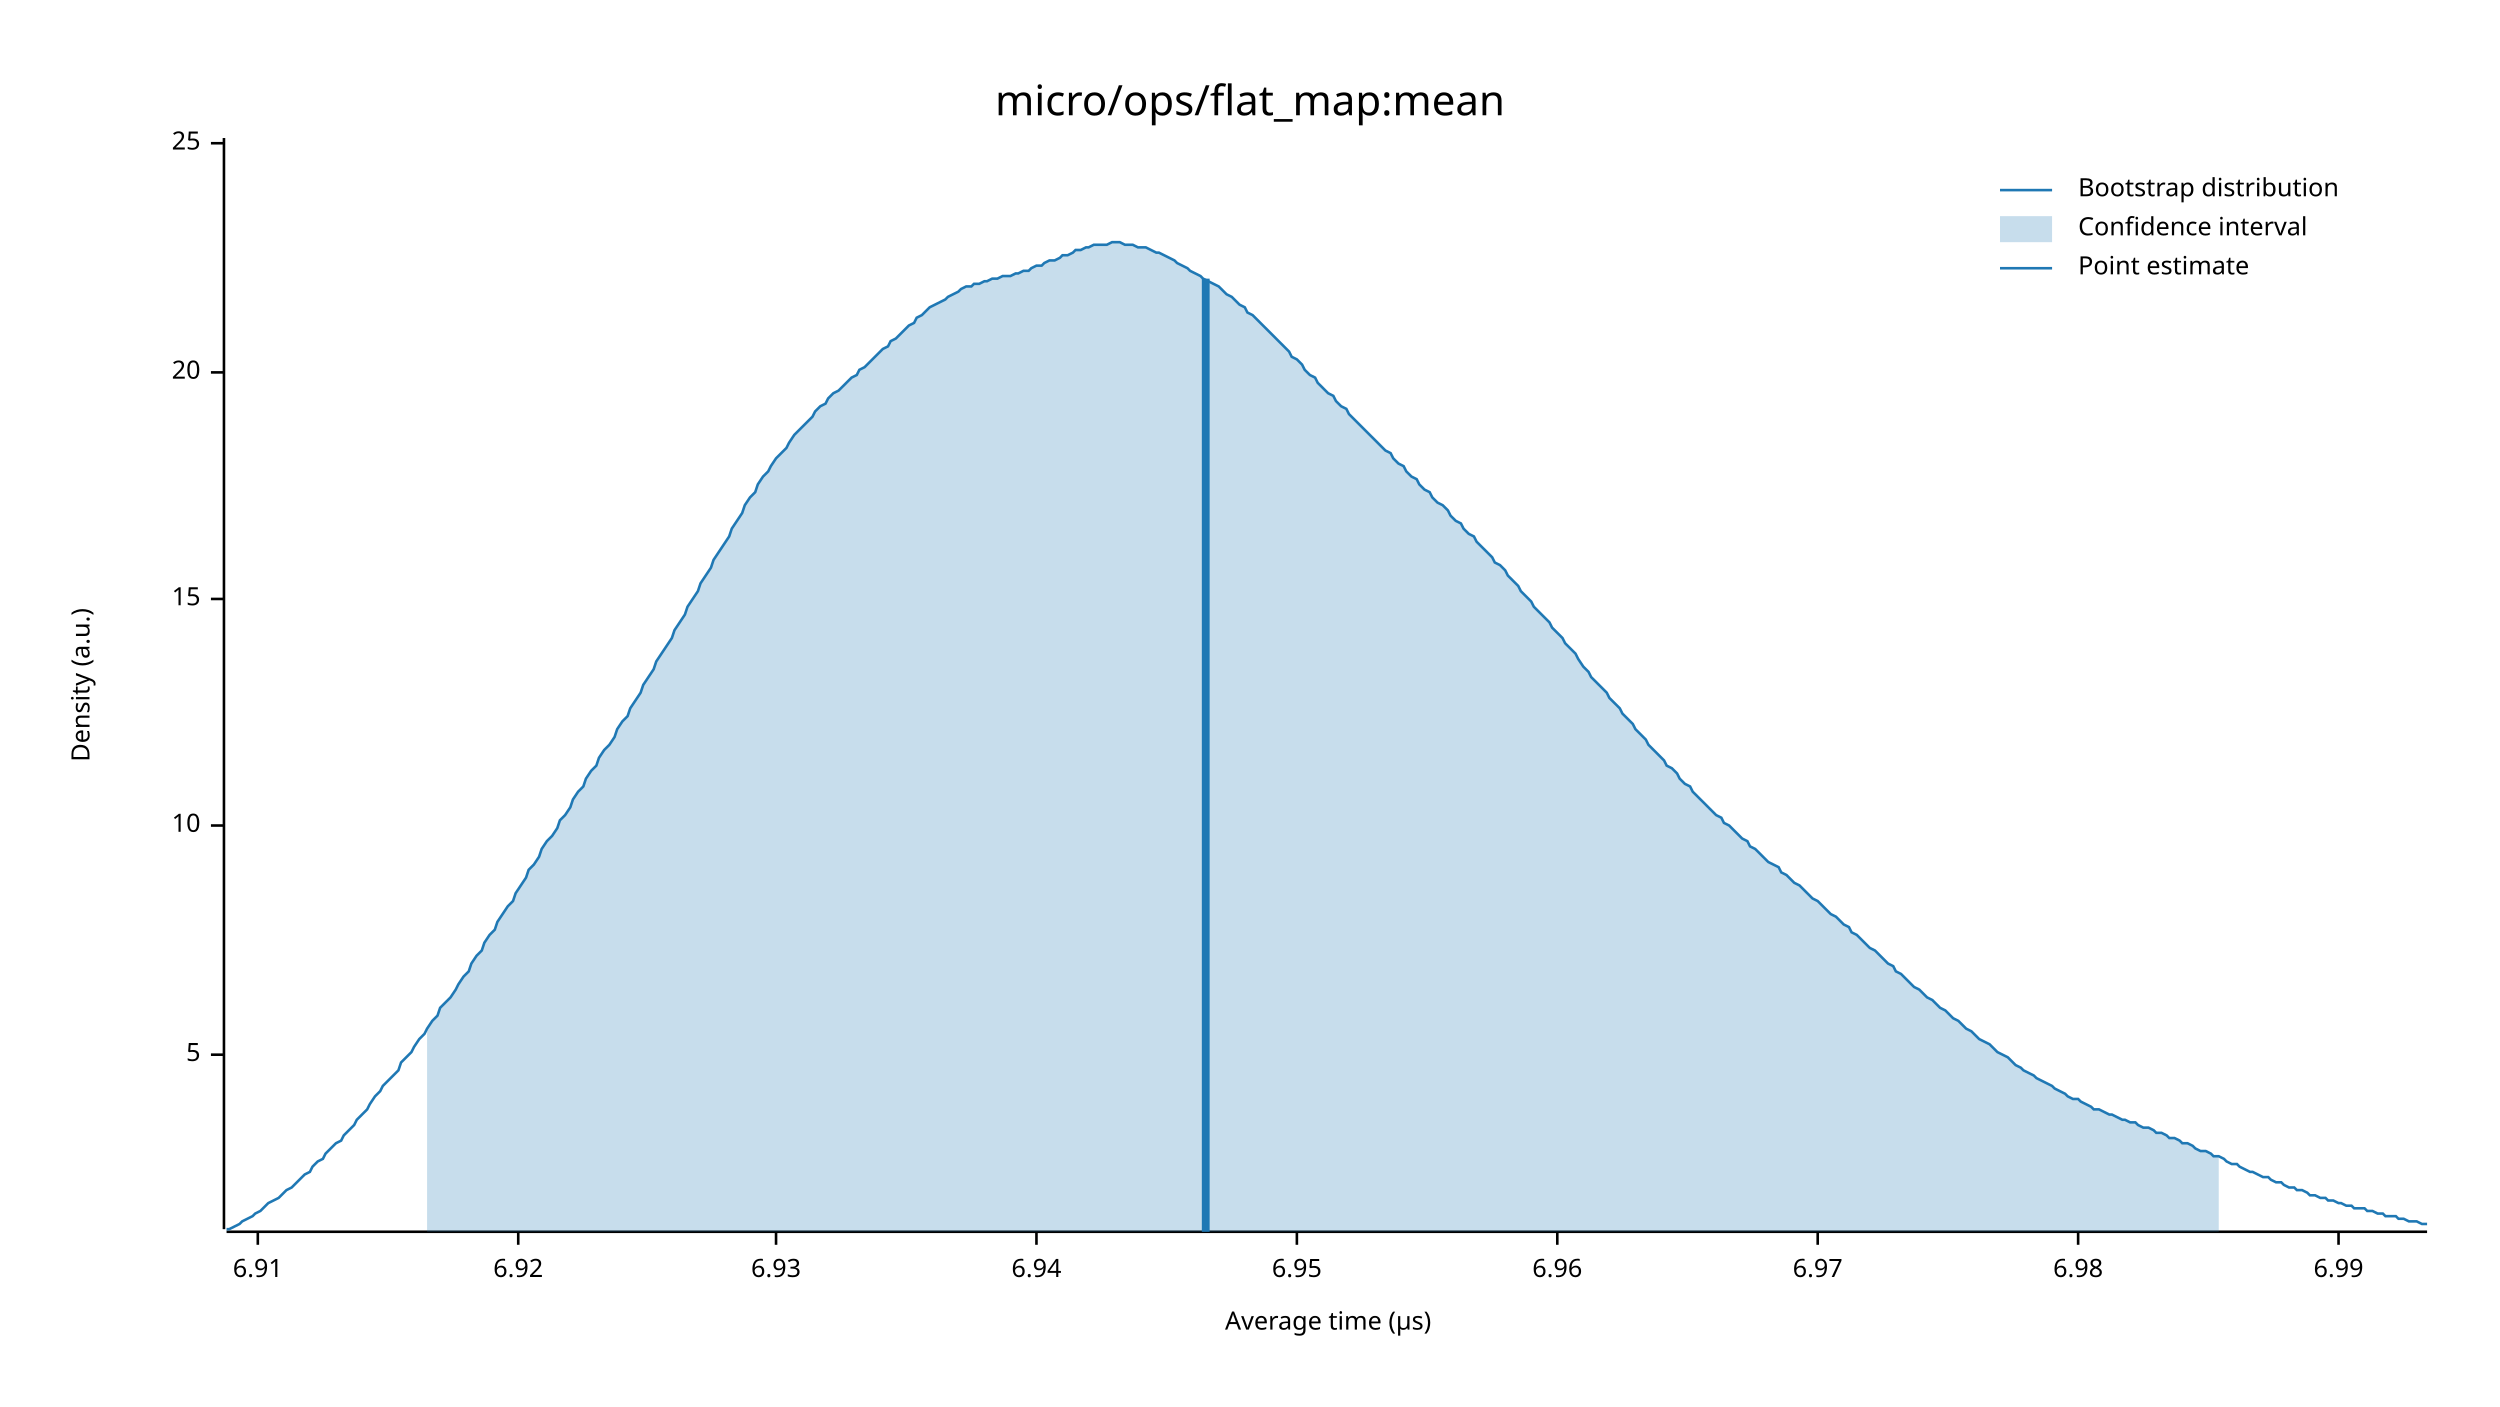
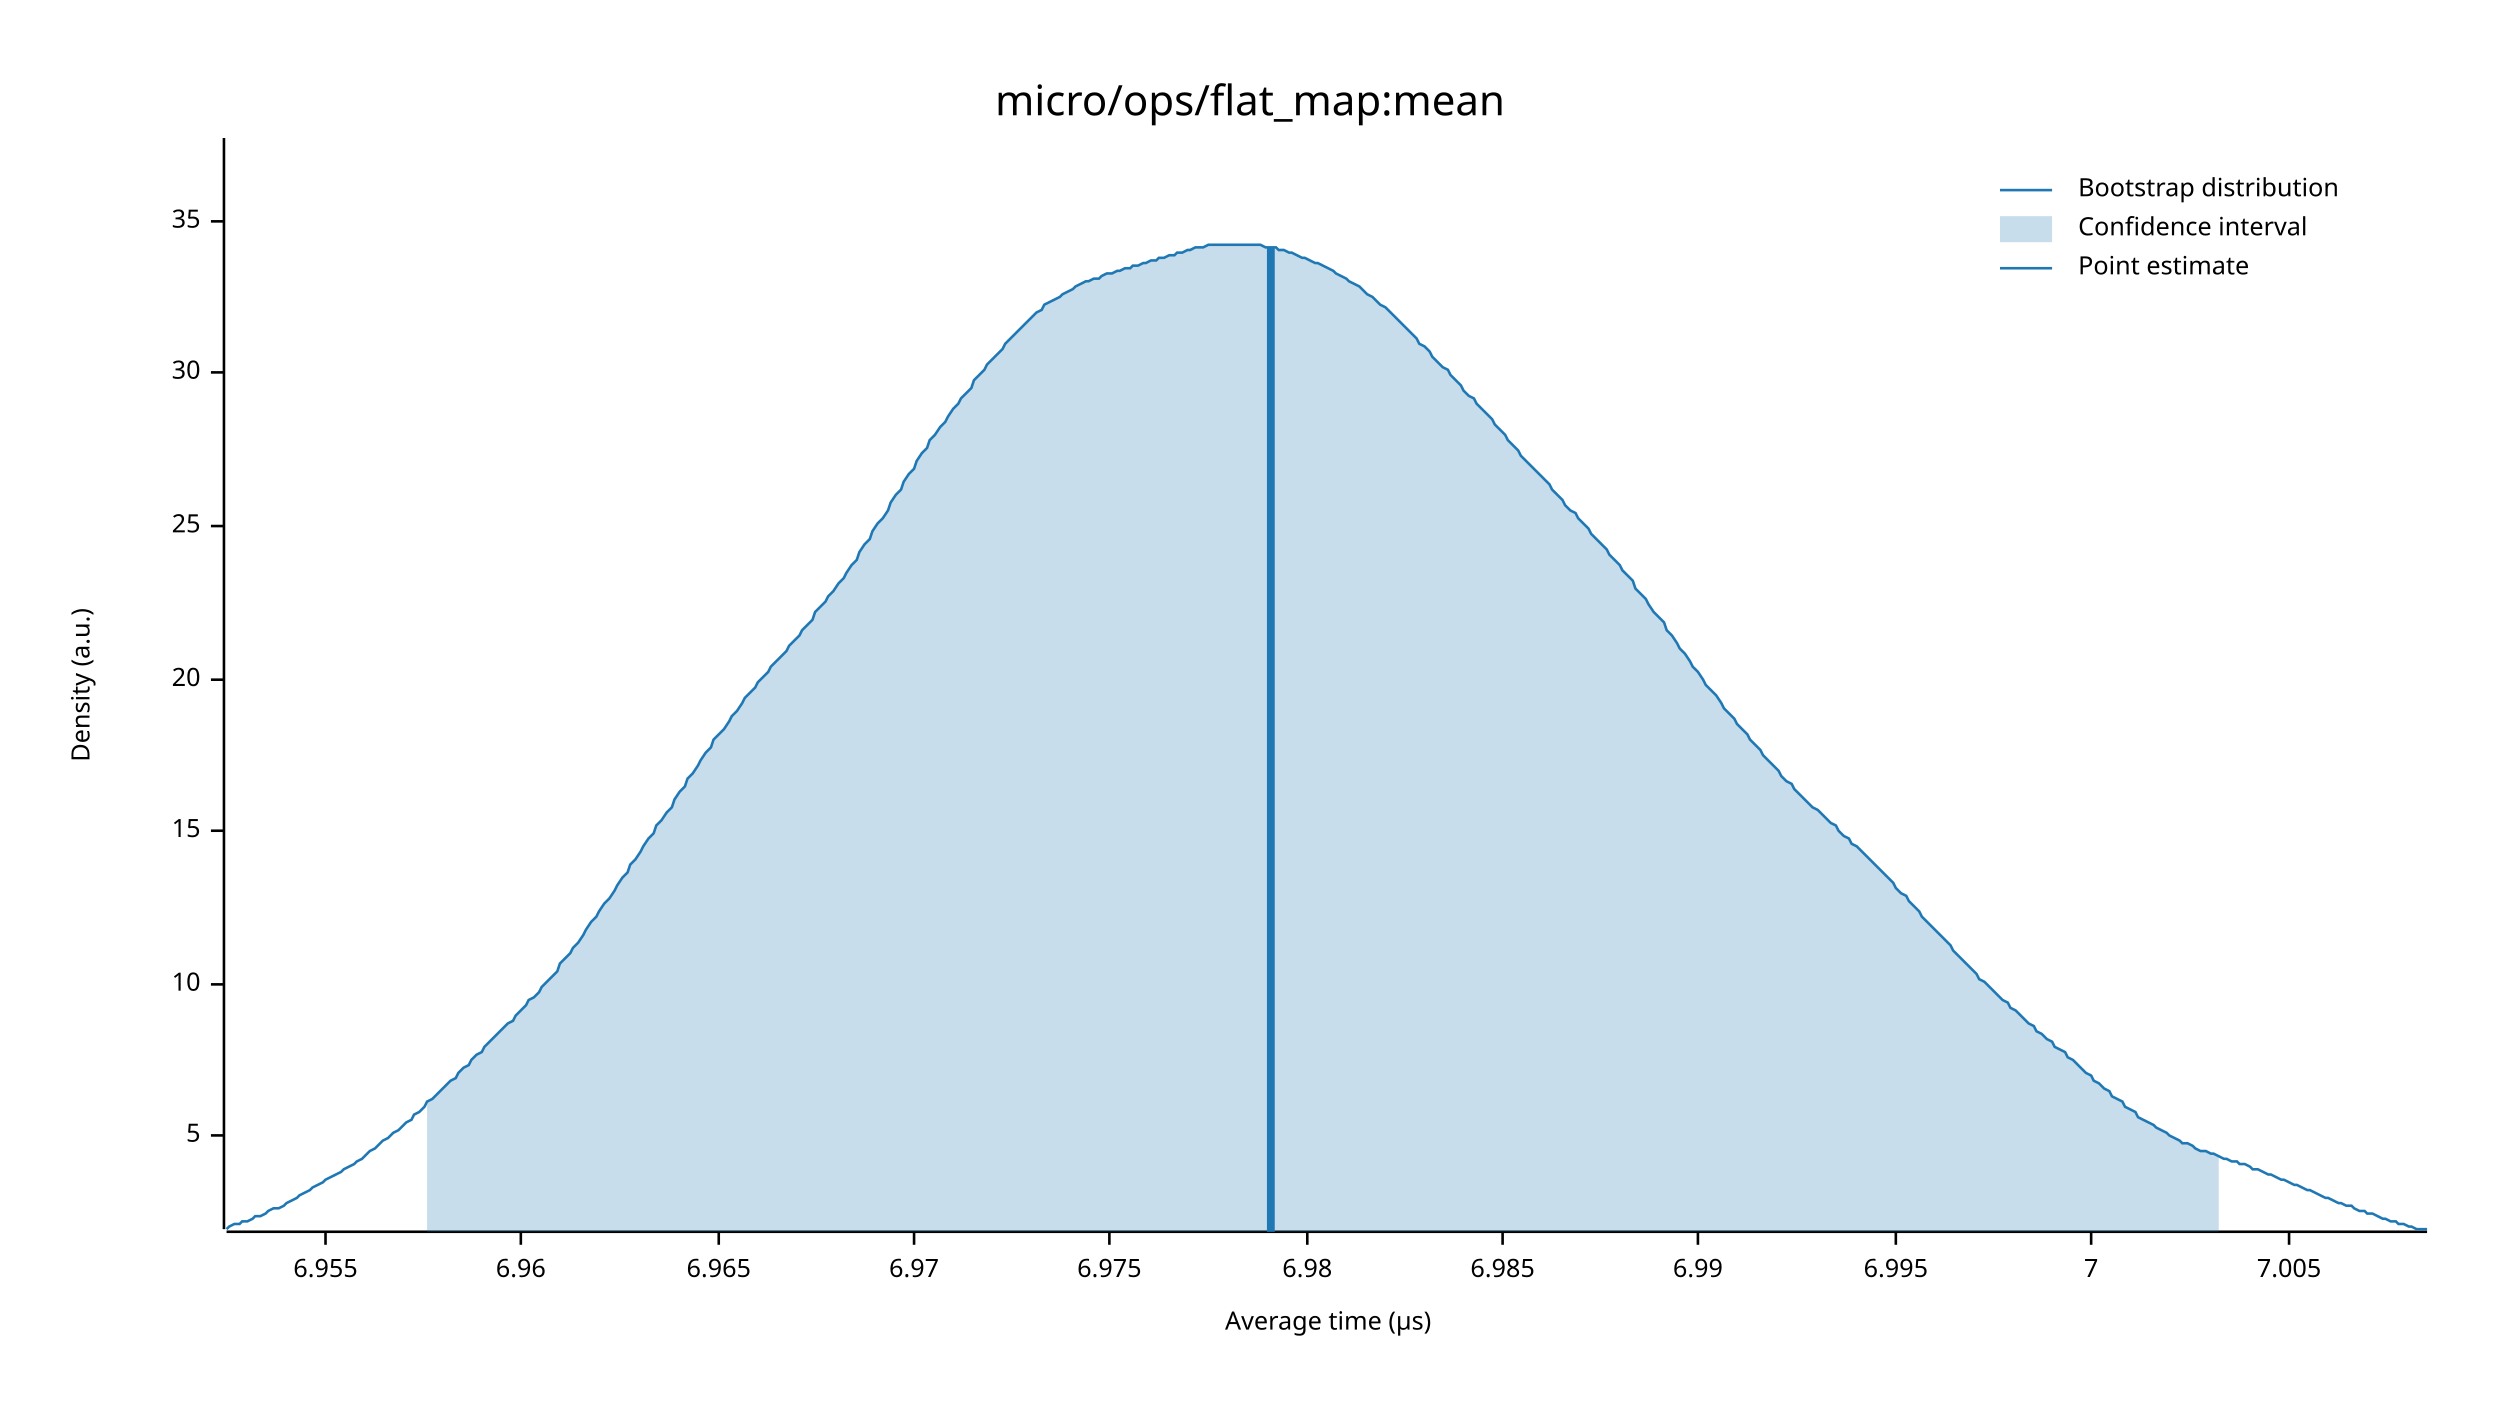
<svg xmlns="http://www.w3.org/2000/svg" width="960" height="540" viewBox="0 0 960 540">
  <text x="480" y="32" dy="0.76em" text-anchor="middle" font-family="sans-serif" font-size="16.129" opacity="1" fill="#000000">
micro/ops/flat_map:mean
</text>
  <text x="27" y="263" dy="0.76em" text-anchor="middle" font-family="sans-serif" font-size="9.677" opacity="1" fill="#000000" transform="rotate(270, 27, 263)">
Density (a.u.)
</text>
  <text x="510" y="513" dy="-0.5ex" text-anchor="middle" font-family="sans-serif" font-size="9.677" opacity="1" fill="#000000">
Average time (µs)
</text>
  <polyline fill="none" opacity="1" stroke="#000000" stroke-width="1" points="86,53 86,472 " />
-   <text x="77" y="405" dy="0.5ex" text-anchor="end" font-family="sans-serif" font-size="9.677" opacity="1" fill="#000000">
+   <text x="77" y="436" dy="0.5ex" text-anchor="end" font-family="sans-serif" font-size="9.677" opacity="1" fill="#000000">
5
</text>
-   <polyline fill="none" opacity="1" stroke="#000000" stroke-width="1" points="81,405 86,405 " />
-   <text x="77" y="317" dy="0.5ex" text-anchor="end" font-family="sans-serif" font-size="9.677" opacity="1" fill="#000000">
+   <polyline fill="none" opacity="1" stroke="#000000" stroke-width="1" points="81,436 86,436 " />
+   <text x="77" y="378" dy="0.5ex" text-anchor="end" font-family="sans-serif" font-size="9.677" opacity="1" fill="#000000">
10
</text>
-   <polyline fill="none" opacity="1" stroke="#000000" stroke-width="1" points="81,317 86,317 " />
-   <text x="77" y="230" dy="0.5ex" text-anchor="end" font-family="sans-serif" font-size="9.677" opacity="1" fill="#000000">
+   <polyline fill="none" opacity="1" stroke="#000000" stroke-width="1" points="81,378 86,378 " />
+   <text x="77" y="319" dy="0.5ex" text-anchor="end" font-family="sans-serif" font-size="9.677" opacity="1" fill="#000000">
15
</text>
-   <polyline fill="none" opacity="1" stroke="#000000" stroke-width="1" points="81,230 86,230 " />
-   <text x="77" y="143" dy="0.5ex" text-anchor="end" font-family="sans-serif" font-size="9.677" opacity="1" fill="#000000">
+   <polyline fill="none" opacity="1" stroke="#000000" stroke-width="1" points="81,319 86,319 " />
+   <text x="77" y="261" dy="0.5ex" text-anchor="end" font-family="sans-serif" font-size="9.677" opacity="1" fill="#000000">
20
</text>
-   <polyline fill="none" opacity="1" stroke="#000000" stroke-width="1" points="81,143 86,143 " />
-   <text x="77" y="55" dy="0.5ex" text-anchor="end" font-family="sans-serif" font-size="9.677" opacity="1" fill="#000000">
+   <polyline fill="none" opacity="1" stroke="#000000" stroke-width="1" points="81,261 86,261 " />
+   <text x="77" y="202" dy="0.5ex" text-anchor="end" font-family="sans-serif" font-size="9.677" opacity="1" fill="#000000">
25
</text>
-   <polyline fill="none" opacity="1" stroke="#000000" stroke-width="1" points="81,55 86,55 " />
+   <polyline fill="none" opacity="1" stroke="#000000" stroke-width="1" points="81,202 86,202 " />
+   <text x="77" y="143" dy="0.5ex" text-anchor="end" font-family="sans-serif" font-size="9.677" opacity="1" fill="#000000">
+ 30
+ </text>
+   <polyline fill="none" opacity="1" stroke="#000000" stroke-width="1" points="81,143 86,143 " />
+   <text x="77" y="85" dy="0.5ex" text-anchor="end" font-family="sans-serif" font-size="9.677" opacity="1" fill="#000000">
+ 35
+ </text>
+   <polyline fill="none" opacity="1" stroke="#000000" stroke-width="1" points="81,85 86,85 " />
  <polyline fill="none" opacity="1" stroke="#000000" stroke-width="1" points="87,473 932,473 " />
-   <text x="99" y="483" dy="0.76em" text-anchor="middle" font-family="sans-serif" font-size="9.677" opacity="1" fill="#000000">
- 6.91
+   <text x="125" y="483" dy="0.76em" text-anchor="middle" font-family="sans-serif" font-size="9.677" opacity="1" fill="#000000">
+ 6.955
</text>
-   <polyline fill="none" opacity="1" stroke="#000000" stroke-width="1" points="99,473 99,478 " />
-   <text x="199" y="483" dy="0.76em" text-anchor="middle" font-family="sans-serif" font-size="9.677" opacity="1" fill="#000000">
- 6.92
- </text>
-   <polyline fill="none" opacity="1" stroke="#000000" stroke-width="1" points="199,473 199,478 " />
-   <text x="298" y="483" dy="0.76em" text-anchor="middle" font-family="sans-serif" font-size="9.677" opacity="1" fill="#000000">
- 6.93
- </text>
-   <polyline fill="none" opacity="1" stroke="#000000" stroke-width="1" points="298,473 298,478 " />
-   <text x="398" y="483" dy="0.76em" text-anchor="middle" font-family="sans-serif" font-size="9.677" opacity="1" fill="#000000">
- 6.94
- </text>
-   <polyline fill="none" opacity="1" stroke="#000000" stroke-width="1" points="398,473 398,478 " />
-   <text x="498" y="483" dy="0.76em" text-anchor="middle" font-family="sans-serif" font-size="9.677" opacity="1" fill="#000000">
- 6.95
- </text>
-   <polyline fill="none" opacity="1" stroke="#000000" stroke-width="1" points="498,473 498,478 " />
-   <text x="598" y="483" dy="0.76em" text-anchor="middle" font-family="sans-serif" font-size="9.677" opacity="1" fill="#000000">
+   <polyline fill="none" opacity="1" stroke="#000000" stroke-width="1" points="125,473 125,478 " />
+   <text x="200" y="483" dy="0.76em" text-anchor="middle" font-family="sans-serif" font-size="9.677" opacity="1" fill="#000000">
6.96
</text>
-   <polyline fill="none" opacity="1" stroke="#000000" stroke-width="1" points="598,473 598,478 " />
-   <text x="698" y="483" dy="0.76em" text-anchor="middle" font-family="sans-serif" font-size="9.677" opacity="1" fill="#000000">
+   <polyline fill="none" opacity="1" stroke="#000000" stroke-width="1" points="200,473 200,478 " />
+   <text x="276" y="483" dy="0.76em" text-anchor="middle" font-family="sans-serif" font-size="9.677" opacity="1" fill="#000000">
+ 6.965
+ </text>
+   <polyline fill="none" opacity="1" stroke="#000000" stroke-width="1" points="276,473 276,478 " />
+   <text x="351" y="483" dy="0.76em" text-anchor="middle" font-family="sans-serif" font-size="9.677" opacity="1" fill="#000000">
6.97
</text>
-   <polyline fill="none" opacity="1" stroke="#000000" stroke-width="1" points="698,473 698,478 " />
-   <text x="798" y="483" dy="0.76em" text-anchor="middle" font-family="sans-serif" font-size="9.677" opacity="1" fill="#000000">
+   <polyline fill="none" opacity="1" stroke="#000000" stroke-width="1" points="351,473 351,478 " />
+   <text x="426" y="483" dy="0.76em" text-anchor="middle" font-family="sans-serif" font-size="9.677" opacity="1" fill="#000000">
+ 6.975
+ </text>
+   <polyline fill="none" opacity="1" stroke="#000000" stroke-width="1" points="426,473 426,478 " />
+   <text x="502" y="483" dy="0.76em" text-anchor="middle" font-family="sans-serif" font-size="9.677" opacity="1" fill="#000000">
6.98
</text>
-   <polyline fill="none" opacity="1" stroke="#000000" stroke-width="1" points="798,473 798,478 " />
-   <text x="898" y="483" dy="0.76em" text-anchor="middle" font-family="sans-serif" font-size="9.677" opacity="1" fill="#000000">
+   <polyline fill="none" opacity="1" stroke="#000000" stroke-width="1" points="502,473 502,478 " />
+   <text x="577" y="483" dy="0.76em" text-anchor="middle" font-family="sans-serif" font-size="9.677" opacity="1" fill="#000000">
+ 6.985
+ </text>
+   <polyline fill="none" opacity="1" stroke="#000000" stroke-width="1" points="577,473 577,478 " />
+   <text x="652" y="483" dy="0.76em" text-anchor="middle" font-family="sans-serif" font-size="9.677" opacity="1" fill="#000000">
6.99
</text>
-   <polyline fill="none" opacity="1" stroke="#000000" stroke-width="1" points="898,473 898,478 " />
-   <polyline fill="none" opacity="1" stroke="#1F78B4" stroke-width="1" points="87,472 88,472 90,471 92,470 93,469 95,468 97,467 98,466 100,465 102,463 103,462 105,461 107,460 109,458 110,457 112,456 114,454 115,453 117,451 119,450 120,448 122,446 124,445 125,443 127,441 129,439 131,438 132,436 134,434 136,432 137,430 139,428 141,426 142,424 144,421 146,419 147,417 149,415 151,413 153,411 154,408 156,406 158,404 159,402 161,399 163,397 164,395 166,392 168,390 169,387 171,385 173,383 175,380 176,378 178,375 180,373 181,370 183,367 185,365 186,362 188,359 190,357 191,354 193,351 195,348 197,346 198,343 200,340 202,337 203,334 205,332 207,329 208,326 210,323 212,321 214,318 215,315 217,313 219,310 220,307 222,304 224,302 225,299 227,296 229,294 230,291 232,288 234,286 236,283 237,280 239,277 241,275 242,272 244,269 246,266 247,263 249,260 251,257 252,254 254,251 256,248 258,245 259,242 261,239 263,236 264,233 266,230 268,227 269,224 271,221 273,218 274,215 276,212 278,209 280,206 281,203 283,200 285,197 286,194 288,191 290,189 291,186 293,183 295,181 296,179 298,176 300,174 302,172 303,170 305,167 307,165 308,164 310,162 312,160 313,158 315,156 317,155 318,153 320,151 322,150 324,148 325,147 327,145 329,144 330,142 332,141 334,139 335,138 337,136 339,134 341,133 342,131 344,130 346,128 347,127 349,125 351,124 352,122 354,121 356,119 357,118 359,117 361,116 363,115 364,114 366,113 368,112 369,111 371,110 373,110 374,109 376,109 378,108 379,108 381,107 383,107 385,106 386,106 388,106 390,105 391,105 393,104 395,104 396,103 398,102 400,102 401,101 403,100 405,100 407,99 408,98 410,98 412,97 413,96 415,96 417,95 418,95 420,94 422,94 423,94 425,94 427,93 429,93 430,93 432,94 434,94 435,94 437,95 439,95 440,95 442,96 444,97 445,97 447,98 449,99 451,100 452,101 454,102 456,103 457,104 459,105 461,106 462,107 464,108 466,109 468,110 469,111 471,113 473,114 474,115 476,117 478,118 479,120 481,121 483,123 484,124 486,126 488,128 490,130 491,131 493,133 495,135 496,137 498,138 500,140 501,142 503,144 505,145 506,147 508,149 510,151 512,152 513,154 515,156 517,157 518,159 520,161 522,163 523,164 525,166 527,168 528,169 530,171 532,173 534,174 535,176 537,178 539,179 540,181 542,183 544,184 545,186 547,188 549,189 550,191 552,193 554,194 556,196 557,198 559,200 561,201 562,203 564,205 566,206 567,208 569,210 571,212 573,214 574,216 576,217 578,219 579,221 581,223 583,225 584,227 586,229 588,231 589,233 591,235 593,237 595,239 596,241 598,243 600,245 601,247 603,249 605,251 606,253 608,256 610,258 611,260 613,262 615,264 617,266 618,268 620,270 622,272 623,274 625,276 627,278 628,280 630,282 632,284 633,286 635,288 637,290 639,292 640,294 642,295 644,297 645,299 647,301 649,302 650,304 652,306 654,308 655,309 657,311 659,313 661,314 662,316 664,317 666,319 667,320 669,322 671,323 672,325 674,326 676,328 677,329 679,331 681,332 683,333 684,335 686,336 688,338 689,339 691,340 693,342 694,343 696,345 698,346 700,348 701,349 703,351 705,352 706,353 708,355 710,356 711,358 713,359 715,361 716,362 718,364 720,365 722,367 723,368 725,370 727,371 728,373 730,374 732,376 733,377 735,379 737,380 738,381 740,383 742,384 744,386 745,387 747,388 749,390 750,391 752,392 754,394 755,395 757,396 759,398 760,399 762,400 764,401 766,403 767,404 769,405 771,406 772,407 774,409 776,410 777,411 779,412 781,413 782,414 784,415 786,416 788,417 789,418 791,419 793,420 794,421 796,422 798,422 799,423 801,424 803,425 804,426 806,426 808,427 810,428 811,428 813,429 815,430 816,430 818,431 820,431 821,432 823,433 825,433 827,434 828,435 830,435 832,436 833,437 835,437 837,438 838,439 840,439 842,440 843,441 845,442 847,442 849,443 850,444 852,444 854,445 855,446 857,447 859,447 860,448 862,449 864,450 865,450 867,451 869,452 871,452 872,453 874,454 876,454 877,455 879,456 881,456 882,457 884,457 886,458 887,459 889,459 891,460 893,460 894,461 896,461 898,462 899,462 901,463 903,463 904,464 906,464 908,464 909,465 911,465 913,466 915,466 916,467 918,467 920,467 921,468 923,468 925,469 926,469 928,469 930,470 932,470 " />
-   <polygon opacity="0.25" fill="#1F78B4" points="164,395 166,392 168,390 169,387 171,385 173,383 175,380 176,378 178,375 180,373 181,370 183,367 185,365 186,362 188,359 190,357 191,354 193,351 195,348 197,346 198,343 200,340 202,337 203,334 205,332 207,329 208,326 210,323 212,321 214,318 215,315 217,313 219,310 220,307 222,304 224,302 225,299 227,296 229,294 230,291 232,288 234,286 236,283 237,280 239,277 241,275 242,272 244,269 246,266 247,263 249,260 251,257 252,254 254,251 256,248 258,245 259,242 261,239 263,236 264,233 266,230 268,227 269,224 271,221 273,218 274,215 276,212 278,209 280,206 281,203 283,200 285,197 286,194 288,191 290,189 291,186 293,183 295,181 296,179 298,176 300,174 302,172 303,170 305,167 307,165 308,164 310,162 312,160 313,158 315,156 317,155 318,153 320,151 322,150 324,148 325,147 327,145 329,144 330,142 332,141 334,139 335,138 337,136 339,134 341,133 342,131 344,130 346,128 347,127 349,125 351,124 352,122 354,121 356,119 357,118 359,117 361,116 363,115 364,114 366,113 368,112 369,111 371,110 373,110 374,109 376,109 378,108 379,108 381,107 383,107 385,106 386,106 388,106 390,105 391,105 393,104 395,104 396,103 398,102 400,102 401,101 403,100 405,100 407,99 408,98 410,98 412,97 413,96 415,96 417,95 418,95 420,94 422,94 423,94 425,94 427,93 429,93 430,93 432,94 434,94 435,94 437,95 439,95 440,95 442,96 444,97 445,97 447,98 449,99 451,100 452,101 454,102 456,103 457,104 459,105 461,106 462,107 464,108 466,109 468,110 469,111 471,113 473,114 474,115 476,117 478,118 479,120 481,121 483,123 484,124 486,126 488,128 490,130 491,131 493,133 495,135 496,137 498,138 500,140 501,142 503,144 505,145 506,147 508,149 510,151 512,152 513,154 515,156 517,157 518,159 520,161 522,163 523,164 525,166 527,168 528,169 530,171 532,173 534,174 535,176 537,178 539,179 540,181 542,183 544,184 545,186 547,188 549,189 550,191 552,193 554,194 556,196 557,198 559,200 561,201 562,203 564,205 566,206 567,208 569,210 571,212 573,214 574,216 576,217 578,219 579,221 581,223 583,225 584,227 586,229 588,231 589,233 591,235 593,237 595,239 596,241 598,243 600,245 601,247 603,249 605,251 606,253 608,256 610,258 611,260 613,262 615,264 617,266 618,268 620,270 622,272 623,274 625,276 627,278 628,280 630,282 632,284 633,286 635,288 637,290 639,292 640,294 642,295 644,297 645,299 647,301 649,302 650,304 652,306 654,308 655,309 657,311 659,313 661,314 662,316 664,317 666,319 667,320 669,322 671,323 672,325 674,326 676,328 677,329 679,331 681,332 683,333 684,335 686,336 688,338 689,339 691,340 693,342 694,343 696,345 698,346 700,348 701,349 703,351 705,352 706,353 708,355 710,356 711,358 713,359 715,361 716,362 718,364 720,365 722,367 723,368 725,370 727,371 728,373 730,374 732,376 733,377 735,379 737,380 738,381 740,383 742,384 744,386 745,387 747,388 749,390 750,391 752,392 754,394 755,395 757,396 759,398 760,399 762,400 764,401 766,403 767,404 769,405 771,406 772,407 774,409 776,410 777,411 779,412 781,413 782,414 784,415 786,416 788,417 789,418 791,419 793,420 794,421 796,422 798,422 799,423 801,424 803,425 804,426 806,426 808,427 810,428 811,428 813,429 815,430 816,430 818,431 820,431 821,432 823,433 825,433 827,434 828,435 830,435 832,436 833,437 835,437 837,438 838,439 840,439 842,440 843,441 845,442 847,442 849,443 850,444 852,444 852,473 164,473 " />
-   <polyline fill="none" opacity="1" stroke="#1F78B4" stroke-width="3" points="463,473 463,107 " />
+   <polyline fill="none" opacity="1" stroke="#000000" stroke-width="1" points="652,473 652,478 " />
+   <text x="728" y="483" dy="0.76em" text-anchor="middle" font-family="sans-serif" font-size="9.677" opacity="1" fill="#000000">
+ 6.995
+ </text>
+   <polyline fill="none" opacity="1" stroke="#000000" stroke-width="1" points="728,473 728,478 " />
+   <text x="803" y="483" dy="0.76em" text-anchor="middle" font-family="sans-serif" font-size="9.677" opacity="1" fill="#000000">
+ 7
+ </text>
+   <polyline fill="none" opacity="1" stroke="#000000" stroke-width="1" points="803,473 803,478 " />
+   <text x="879" y="483" dy="0.76em" text-anchor="middle" font-family="sans-serif" font-size="9.677" opacity="1" fill="#000000">
+ 7.005
+ </text>
+   <polyline fill="none" opacity="1" stroke="#000000" stroke-width="1" points="879,473 879,478 " />
+   <polyline fill="none" opacity="1" stroke="#1F78B4" stroke-width="1" points="87,472 88,471 90,470 92,470 93,469 95,469 97,468 98,467 100,467 102,466 103,465 105,464 107,464 109,463 110,462 112,461 114,460 115,459 117,458 119,457 120,456 122,455 124,454 125,453 127,452 129,451 131,450 132,449 134,448 136,447 137,446 139,445 141,443 142,442 144,441 146,439 147,438 149,437 151,435 153,434 154,433 156,431 158,430 159,428 161,427 163,425 164,423 166,422 168,420 169,419 171,417 173,415 175,414 176,412 178,410 180,409 181,407 183,405 185,404 186,402 188,400 190,398 191,397 193,395 195,393 197,392 198,390 200,388 202,386 203,384 205,383 207,381 208,379 210,377 212,375 214,373 215,370 217,368 219,366 220,364 222,362 224,359 225,357 227,354 229,352 230,350 232,347 234,345 236,342 237,340 239,337 241,335 242,332 244,330 246,327 247,325 249,322 251,320 252,317 254,315 256,312 258,310 259,307 261,304 263,302 264,299 266,297 268,294 269,292 271,289 273,287 274,284 276,282 278,280 280,277 281,275 283,273 285,270 286,268 288,266 290,264 291,262 293,260 295,258 296,256 298,254 300,252 302,250 303,248 305,246 307,244 308,242 310,240 312,238 313,235 315,233 317,231 318,229 320,227 322,224 324,222 325,220 327,217 329,215 330,212 332,209 334,207 335,204 337,201 339,199 341,196 342,193 344,190 346,188 347,185 349,182 351,180 352,177 354,174 356,172 357,169 359,167 361,164 363,162 364,160 366,157 368,155 369,153 371,151 373,149 374,146 376,144 378,142 379,140 381,138 383,136 385,134 386,132 388,130 390,128 391,127 393,125 395,123 396,122 398,120 400,119 401,117 403,116 405,115 407,114 408,113 410,112 412,111 413,110 415,109 417,108 418,108 420,107 422,107 423,106 425,105 427,105 429,104 430,104 432,103 434,103 435,102 437,102 439,101 440,101 442,100 444,100 445,99 447,99 449,98 451,98 452,97 454,97 456,96 457,96 459,95 461,95 462,95 464,94 466,94 468,94 469,94 471,94 473,94 474,94 476,94 478,94 479,94 481,94 483,94 484,94 486,95 488,95 490,95 491,96 493,96 495,97 496,97 498,98 500,99 501,99 503,100 505,101 506,101 508,102 510,103 512,104 513,105 515,106 517,107 518,108 520,109 522,110 523,111 525,113 527,114 528,115 530,117 532,118 534,120 535,121 537,123 539,125 540,126 542,128 544,130 545,132 547,133 549,135 550,137 552,139 554,141 556,142 557,144 559,146 561,148 562,150 564,152 566,153 567,155 569,157 571,159 573,161 574,163 576,165 578,167 579,169 581,171 583,173 584,175 586,177 588,179 589,180 591,182 593,184 595,186 596,188 598,190 600,192 601,194 603,196 605,197 606,199 608,201 610,203 611,205 613,207 615,209 617,211 618,213 620,215 622,217 623,219 625,221 627,223 628,226 630,228 632,230 633,232 635,235 637,237 639,239 640,242 642,244 644,247 645,249 647,251 649,254 650,256 652,258 654,261 655,263 657,265 659,267 661,270 662,272 664,274 666,276 667,278 669,280 671,282 672,284 674,286 676,288 677,290 679,292 681,294 683,296 684,298 686,300 688,301 689,303 691,305 693,307 694,308 696,310 698,311 700,313 701,314 703,316 705,317 706,319 708,321 710,322 711,324 713,325 715,327 716,328 718,330 720,332 722,334 723,335 725,337 727,339 728,341 730,343 732,344 733,346 735,348 737,350 738,352 740,354 742,356 744,358 745,359 747,361 749,363 750,365 752,367 754,369 755,370 757,372 759,374 760,376 762,377 764,379 766,381 767,382 769,384 771,385 772,387 774,388 776,390 777,391 779,393 781,394 782,396 784,397 786,399 788,400 789,402 791,403 793,404 794,406 796,407 798,409 799,410 801,412 803,413 804,415 806,416 808,418 810,419 811,421 813,422 815,423 816,425 818,426 820,427 821,429 823,430 825,431 827,432 828,433 830,434 832,435 833,436 835,437 837,438 838,439 840,439 842,440 843,441 845,442 847,442 849,443 850,443 852,444 854,445 855,445 857,446 859,446 860,447 862,447 864,448 865,449 867,449 869,450 871,451 872,451 874,452 876,453 877,453 879,454 881,455 882,455 884,456 886,457 887,457 889,458 891,459 893,460 894,460 896,461 898,462 899,462 901,463 903,463 904,464 906,465 908,465 909,466 911,466 913,467 915,468 916,468 918,469 920,469 921,470 923,470 925,471 926,471 928,472 930,472 932,472 " />
+   <polygon opacity="0.25" fill="#1F78B4" points="164,423 166,422 168,420 169,419 171,417 173,415 175,414 176,412 178,410 180,409 181,407 183,405 185,404 186,402 188,400 190,398 191,397 193,395 195,393 197,392 198,390 200,388 202,386 203,384 205,383 207,381 208,379 210,377 212,375 214,373 215,370 217,368 219,366 220,364 222,362 224,359 225,357 227,354 229,352 230,350 232,347 234,345 236,342 237,340 239,337 241,335 242,332 244,330 246,327 247,325 249,322 251,320 252,317 254,315 256,312 258,310 259,307 261,304 263,302 264,299 266,297 268,294 269,292 271,289 273,287 274,284 276,282 278,280 280,277 281,275 283,273 285,270 286,268 288,266 290,264 291,262 293,260 295,258 296,256 298,254 300,252 302,250 303,248 305,246 307,244 308,242 310,240 312,238 313,235 315,233 317,231 318,229 320,227 322,224 324,222 325,220 327,217 329,215 330,212 332,209 334,207 335,204 337,201 339,199 341,196 342,193 344,190 346,188 347,185 349,182 351,180 352,177 354,174 356,172 357,169 359,167 361,164 363,162 364,160 366,157 368,155 369,153 371,151 373,149 374,146 376,144 378,142 379,140 381,138 383,136 385,134 386,132 388,130 390,128 391,127 393,125 395,123 396,122 398,120 400,119 401,117 403,116 405,115 407,114 408,113 410,112 412,111 413,110 415,109 417,108 418,108 420,107 422,107 423,106 425,105 427,105 429,104 430,104 432,103 434,103 435,102 437,102 439,101 440,101 442,100 444,100 445,99 447,99 449,98 451,98 452,97 454,97 456,96 457,96 459,95 461,95 462,95 464,94 466,94 468,94 469,94 471,94 473,94 474,94 476,94 478,94 479,94 481,94 483,94 484,94 486,95 488,95 490,95 491,96 493,96 495,97 496,97 498,98 500,99 501,99 503,100 505,101 506,101 508,102 510,103 512,104 513,105 515,106 517,107 518,108 520,109 522,110 523,111 525,113 527,114 528,115 530,117 532,118 534,120 535,121 537,123 539,125 540,126 542,128 544,130 545,132 547,133 549,135 550,137 552,139 554,141 556,142 557,144 559,146 561,148 562,150 564,152 566,153 567,155 569,157 571,159 573,161 574,163 576,165 578,167 579,169 581,171 583,173 584,175 586,177 588,179 589,180 591,182 593,184 595,186 596,188 598,190 600,192 601,194 603,196 605,197 606,199 608,201 610,203 611,205 613,207 615,209 617,211 618,213 620,215 622,217 623,219 625,221 627,223 628,226 630,228 632,230 633,232 635,235 637,237 639,239 640,242 642,244 644,247 645,249 647,251 649,254 650,256 652,258 654,261 655,263 657,265 659,267 661,270 662,272 664,274 666,276 667,278 669,280 671,282 672,284 674,286 676,288 677,290 679,292 681,294 683,296 684,298 686,300 688,301 689,303 691,305 693,307 694,308 696,310 698,311 700,313 701,314 703,316 705,317 706,319 708,321 710,322 711,324 713,325 715,327 716,328 718,330 720,332 722,334 723,335 725,337 727,339 728,341 730,343 732,344 733,346 735,348 737,350 738,352 740,354 742,356 744,358 745,359 747,361 749,363 750,365 752,367 754,369 755,370 757,372 759,374 760,376 762,377 764,379 766,381 767,382 769,384 771,385 772,387 774,388 776,390 777,391 779,393 781,394 782,396 784,397 786,399 788,400 789,402 791,403 793,404 794,406 796,407 798,409 799,410 801,412 803,413 804,415 806,416 808,418 810,419 811,421 813,422 815,423 816,425 818,426 820,427 821,429 823,430 825,431 827,432 828,433 830,434 832,435 833,436 835,437 837,438 838,439 840,439 842,440 843,441 845,442 847,442 849,443 850,443 852,444 852,473 164,473 " />
+   <polyline fill="none" opacity="1" stroke="#1F78B4" stroke-width="3" points="488,473 488,95 " />
  <text x="798" y="68" dy="0.76em" text-anchor="start" font-family="sans-serif" font-size="9.677" opacity="1" fill="#000000">
Bootstrap distribution
</text>
  <text x="798" y="83" dy="0.76em" text-anchor="start" font-family="sans-serif" font-size="9.677" opacity="1" fill="#000000">
Confidence interval
</text>
  <text x="798" y="98" dy="0.76em" text-anchor="start" font-family="sans-serif" font-size="9.677" opacity="1" fill="#000000">
Point estimate
</text>
  <polyline fill="none" opacity="1" stroke="#1F78B4" stroke-width="1" points="768,73 788,73 " />
  <rect x="768" y="83" width="20" height="10" opacity="0.25" fill="#1F78B4" stroke="none" />
  <polyline fill="none" opacity="1" stroke="#1F78B4" stroke-width="1" points="768,103 788,103 " />
</svg>
